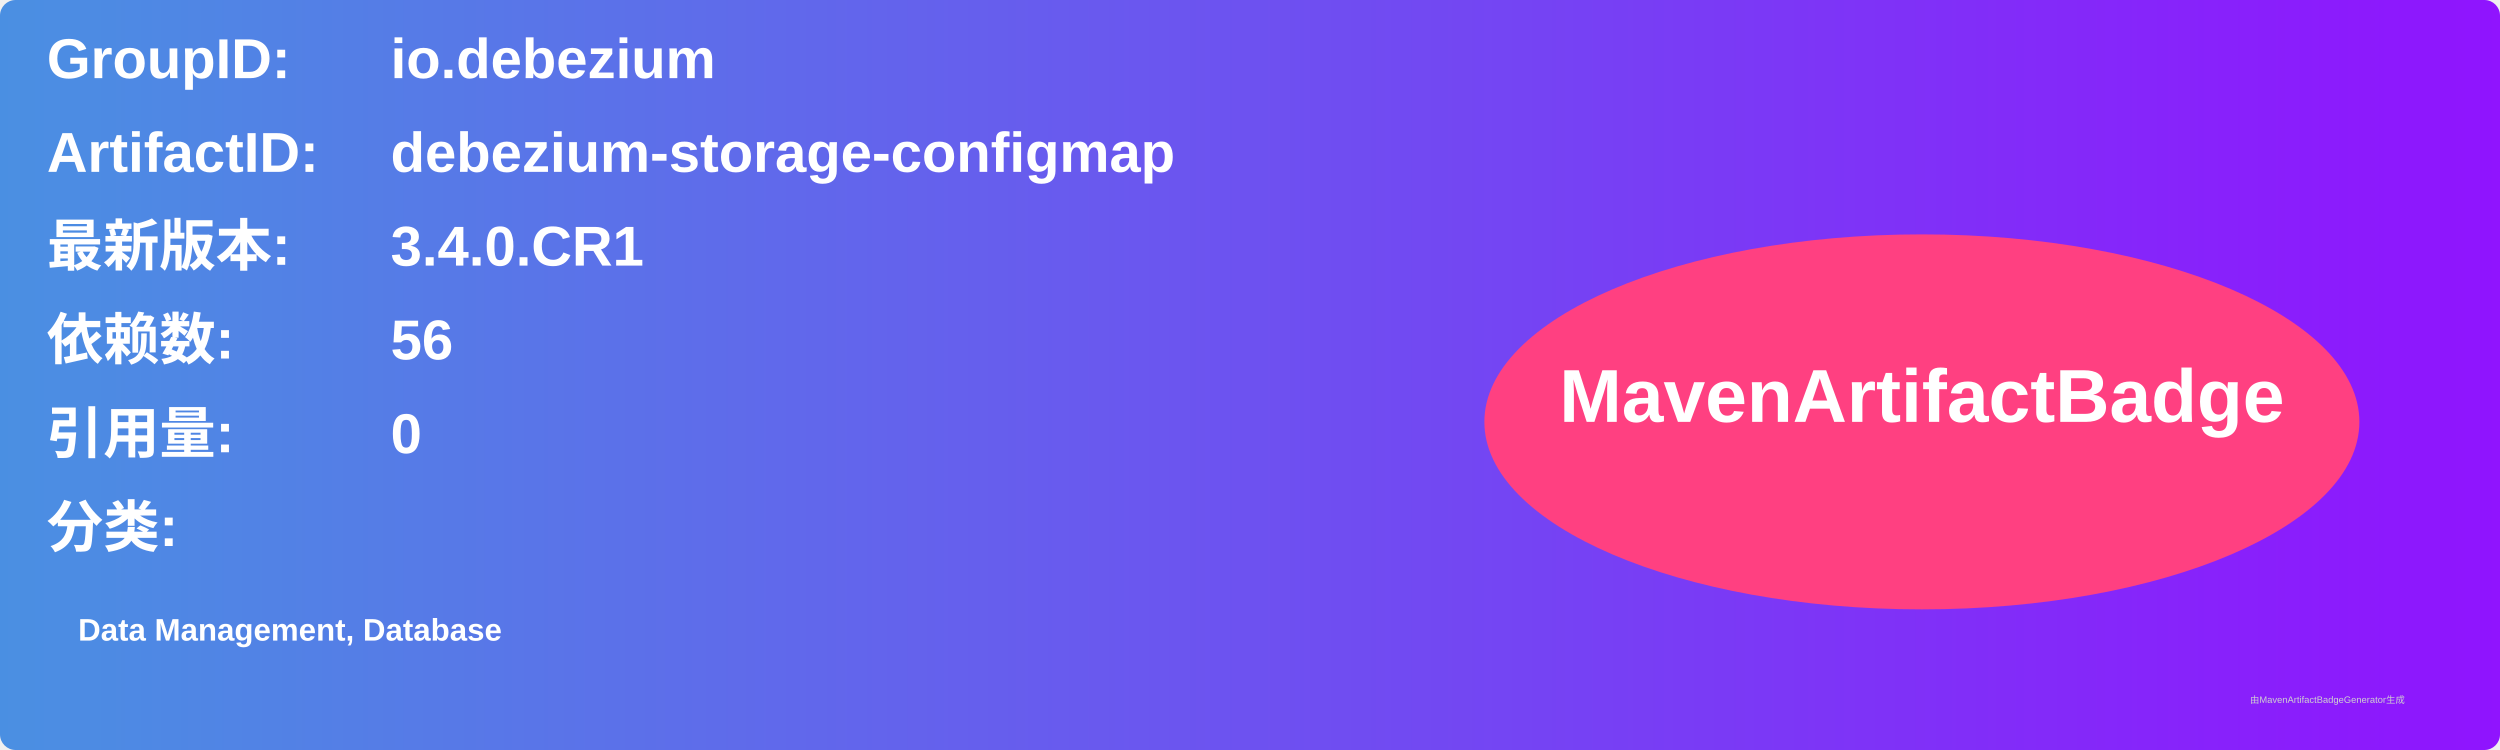
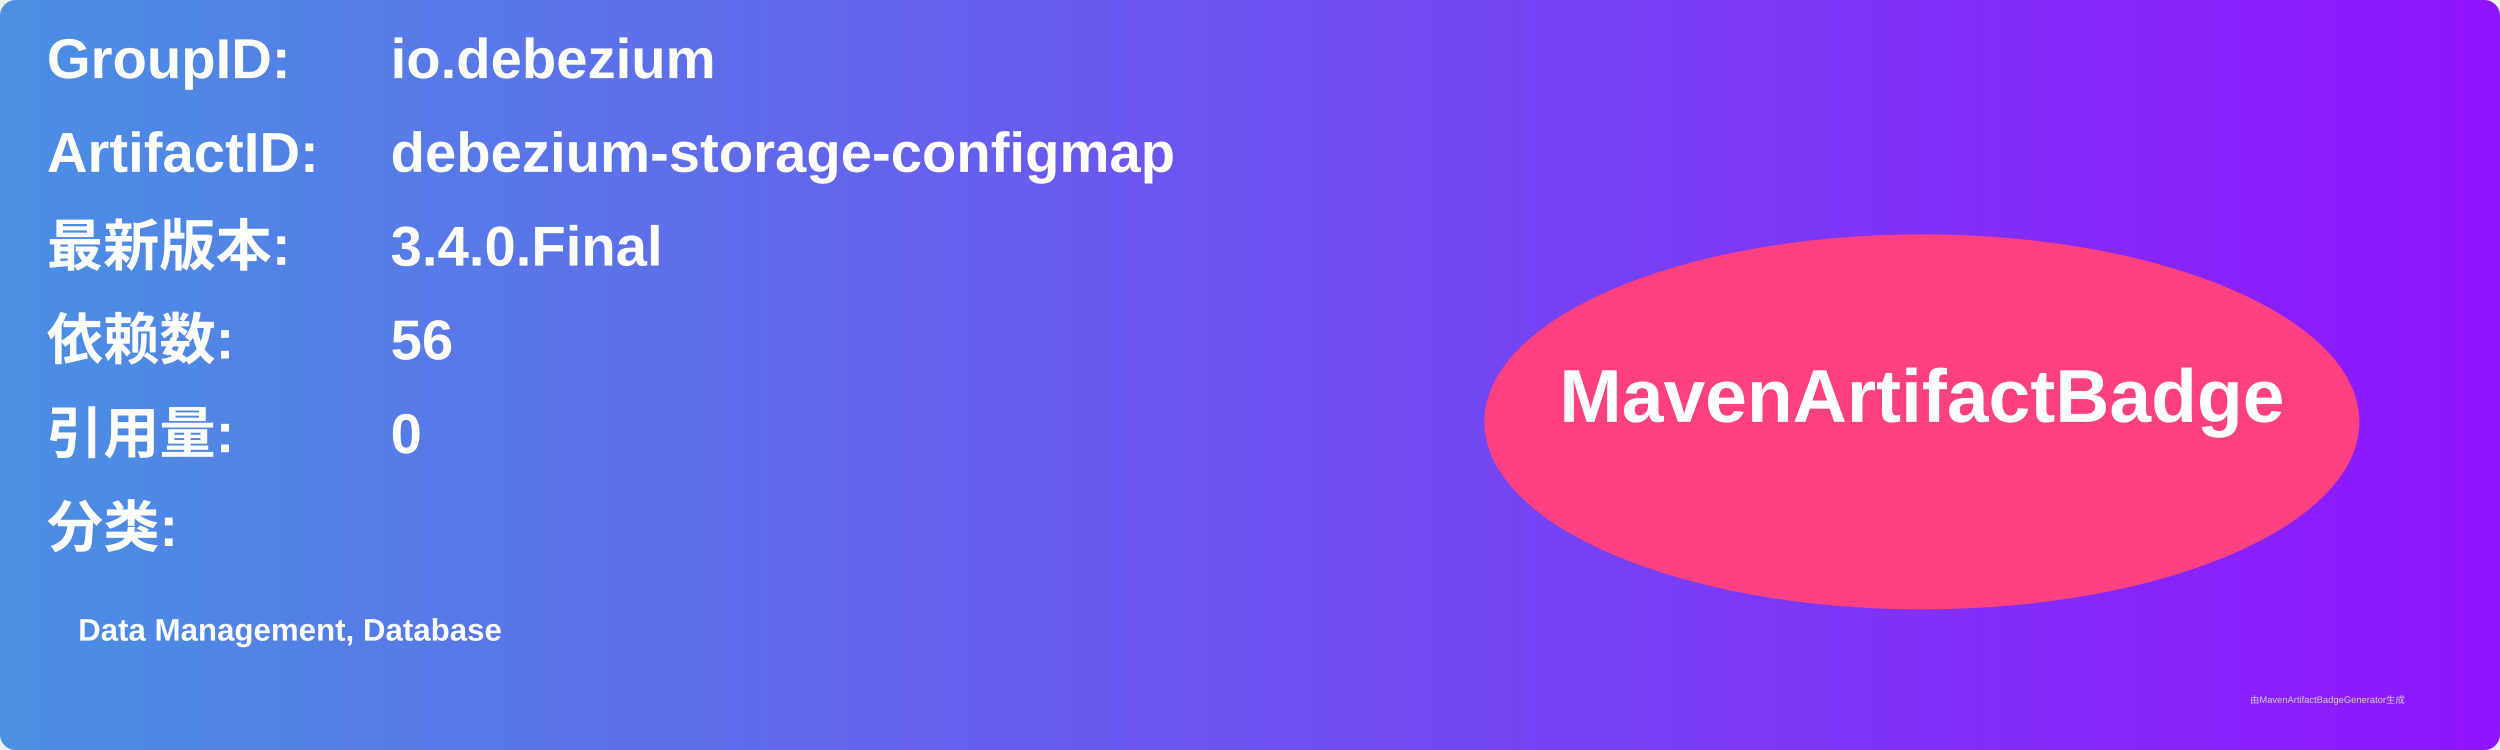
<svg xmlns="http://www.w3.org/2000/svg" width="800" height="240" viewBox="0 0 800 240">
  <linearGradient id="grad" x1="0%" y1="0%" x2="100%" y2="0%">
    <stop offset="0%" stop-color="#4a90e2" />
    <stop offset="100%" stop-color="#9013fe" />
  </linearGradient>
  <rect width="100%" height="100%" rx="5" ry="5" fill="url(#grad)" />
  <g transform="translate(15, 15)">
    <text x="0" y="10" font-family="Arial" font-size="18" fill="white" font-weight="bold" width="260">GroupID:</text>
    <text x="110" y="10" font-family="Arial" font-size="18" fill="white" font-weight="bold" width="460">io.debezium</text>
    <text x="0" y="40" font-family="Arial" font-size="18" fill="white" font-weight="bold" width="260">ArtifactID:</text>
    <text x="110" y="40" font-family="Arial" font-size="18" fill="white" font-weight="bold" width="460">debezium-storage-configmap</text>
    <text x="0" y="70" font-family="Arial" font-size="18" fill="white" font-weight="bold">最新版本:</text>
    <text x="110" y="70" font-family="Arial" font-size="18" fill="white" font-weight="bold">
-       <tspan font-weight="bold">3.4.0.CR1</tspan>
+       <tspan font-weight="bold">3.4.0.Final</tspan>
    </text>
    <text x="0" y="100" font-family="Arial" font-size="18" fill="white" font-weight="bold">依赖数: </text>
    <text x="110" y="100" font-family="Arial" font-size="18" fill="white">
      <tspan font-weight="bold">56</tspan>
    </text>
    <text x="0" y="130" font-family="Arial" font-size="18" fill="white" font-weight="bold">引用量: </text>
    <text x="110" y="130" font-family="Arial" font-size="18" fill="white">
      <tspan font-weight="bold">0</tspan>
    </text>
    <text x="0" y="160" font-family="Arial" font-size="18" fill="white" font-weight="bold">分类:</text>
    <text x="10" y="190" font-family="Arial" font-size="10" fill="white">
      <tspan font-weight="bold">Data Management, Database</tspan>
    </text>
    <ellipse cx="600" cy="120" rx="140" ry="60" fill="#ff4081" />
    <text x="600" y="120" text-anchor="middle" font-family="Arial" font-size="24" fill="white" font-weight="bold">MavenArtifactBadge</text>
  </g>
  <text x="720" y="225" font-family="Arial" font-size="3" fill="#d0d0d0">由MavenArtifactBadgeGenerator生成</text>
</svg>
